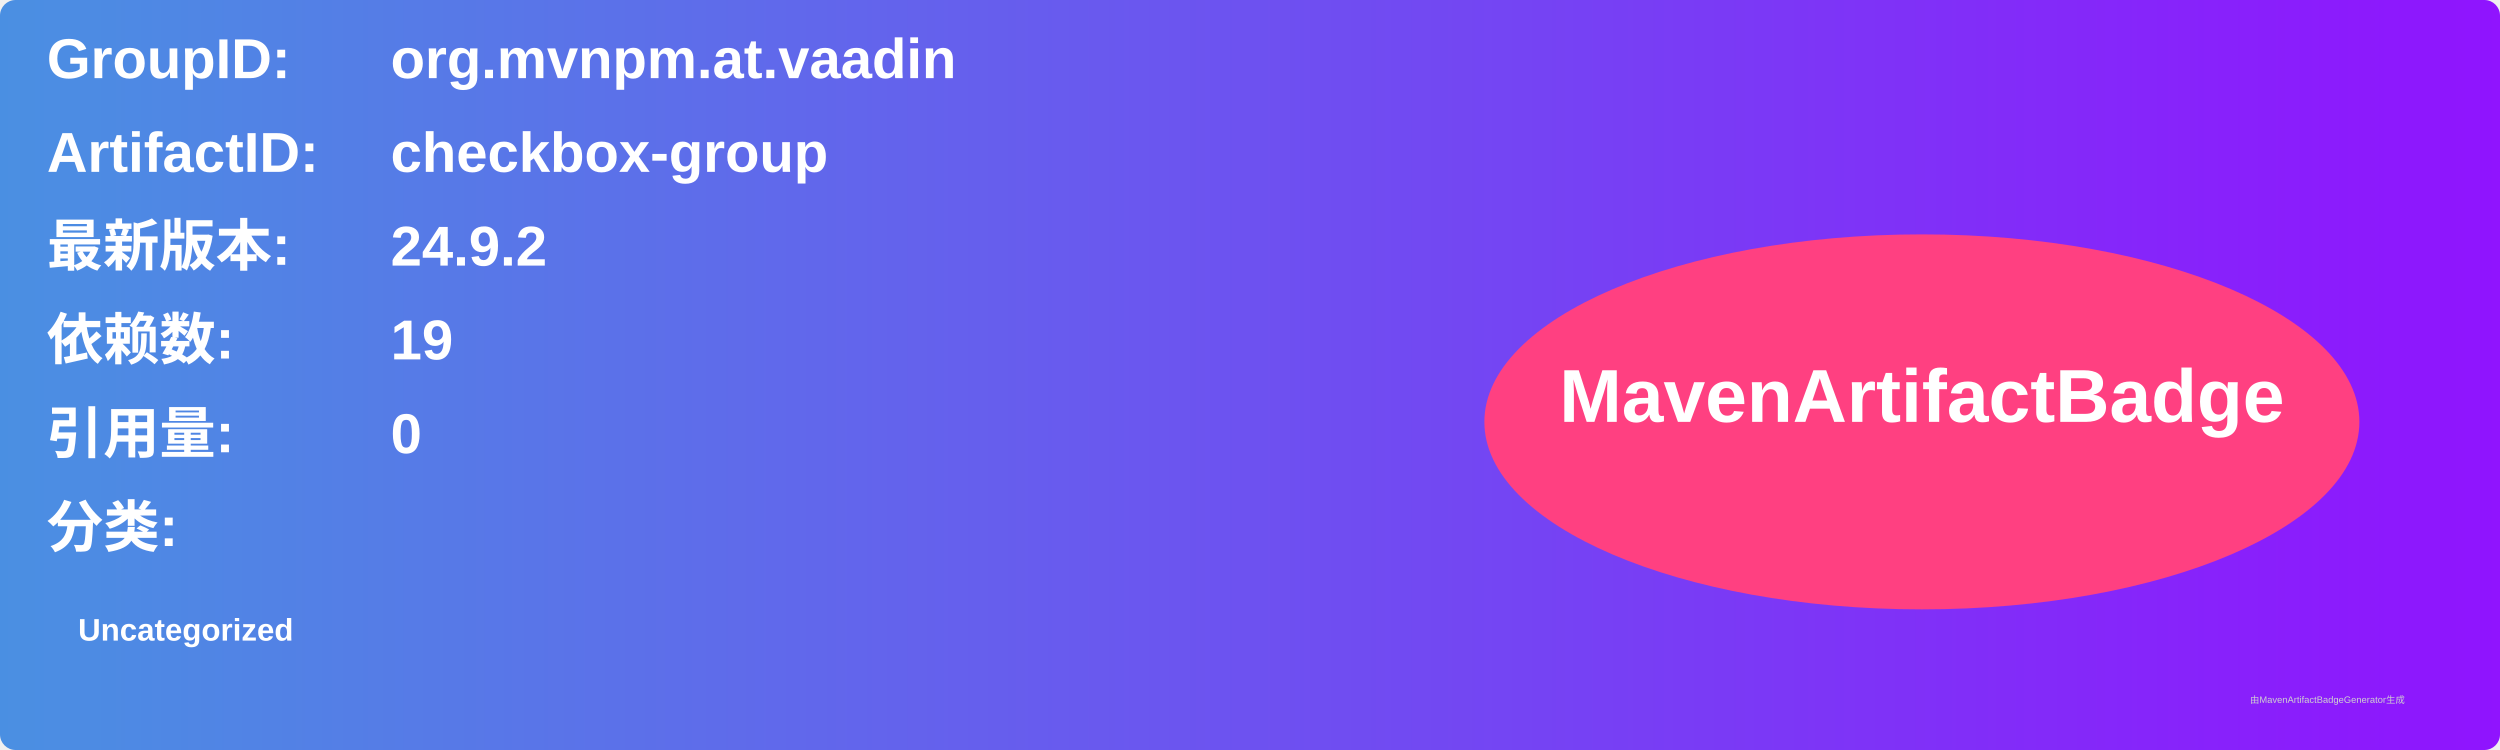
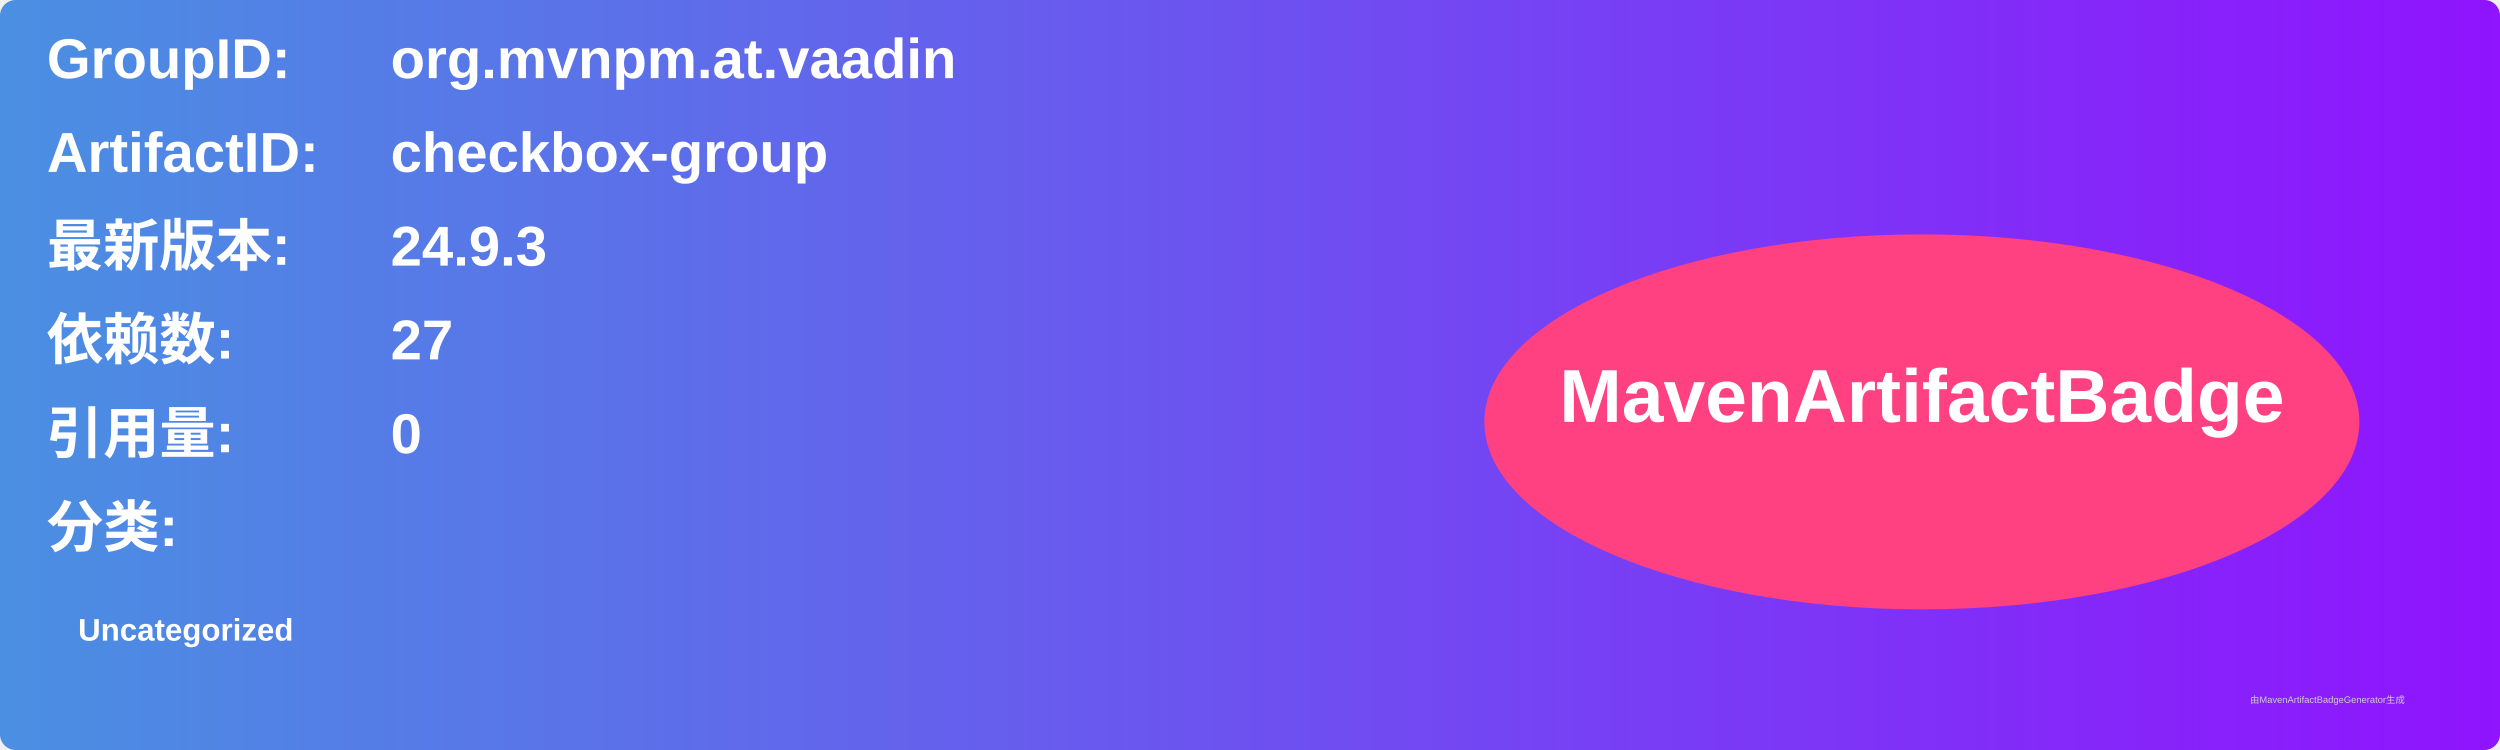
<svg xmlns="http://www.w3.org/2000/svg" width="800" height="240" viewBox="0 0 800 240">
  <linearGradient id="grad" x1="0%" y1="0%" x2="100%" y2="0%">
    <stop offset="0%" stop-color="#4a90e2" />
    <stop offset="100%" stop-color="#9013fe" />
  </linearGradient>
  <rect width="100%" height="100%" rx="5" ry="5" fill="url(#grad)" />
  <g transform="translate(15, 15)">
    <text x="0" y="10" font-family="Arial" font-size="18" fill="white" font-weight="bold" width="260">GroupID:</text>
    <text x="110" y="10" font-family="Arial" font-size="18" fill="white" font-weight="bold" width="460">org.mvnpm.at.vaadin</text>
    <text x="0" y="40" font-family="Arial" font-size="18" fill="white" font-weight="bold" width="260">ArtifactID:</text>
    <text x="110" y="40" font-family="Arial" font-size="18" fill="white" font-weight="bold" width="460">checkbox-group</text>
    <text x="0" y="70" font-family="Arial" font-size="18" fill="white" font-weight="bold">最新版本:</text>
    <text x="110" y="70" font-family="Arial" font-size="18" fill="white" font-weight="bold">
-       <tspan font-weight="bold">24.9.2</tspan>
+       <tspan font-weight="bold">24.9.3</tspan>
    </text>
    <text x="0" y="100" font-family="Arial" font-size="18" fill="white" font-weight="bold">依赖数: </text>
    <text x="110" y="100" font-family="Arial" font-size="18" fill="white">
-       <tspan font-weight="bold">19</tspan>
+       <tspan font-weight="bold">27</tspan>
    </text>
    <text x="0" y="130" font-family="Arial" font-size="18" fill="white" font-weight="bold">引用量: </text>
    <text x="110" y="130" font-family="Arial" font-size="18" fill="white">
      <tspan font-weight="bold">0</tspan>
    </text>
    <text x="0" y="160" font-family="Arial" font-size="18" fill="white" font-weight="bold">分类:</text>
    <text x="10" y="190" font-family="Arial" font-size="10" fill="white">
      <tspan font-weight="bold">Uncategorized</tspan>
    </text>
    <ellipse cx="600" cy="120" rx="140" ry="60" fill="#ff4081" />
    <text x="600" y="120" text-anchor="middle" font-family="Arial" font-size="24" fill="white" font-weight="bold">MavenArtifactBadge</text>
  </g>
  <text x="720" y="225" font-family="Arial" font-size="3" fill="#d0d0d0">由MavenArtifactBadgeGenerator生成</text>
</svg>
